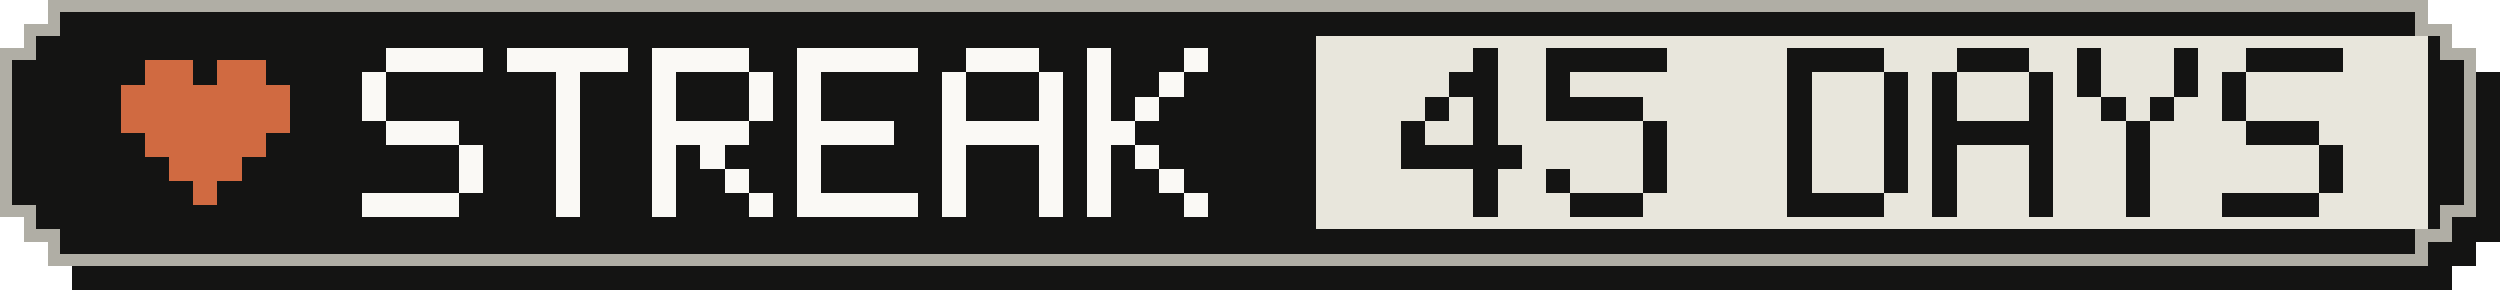
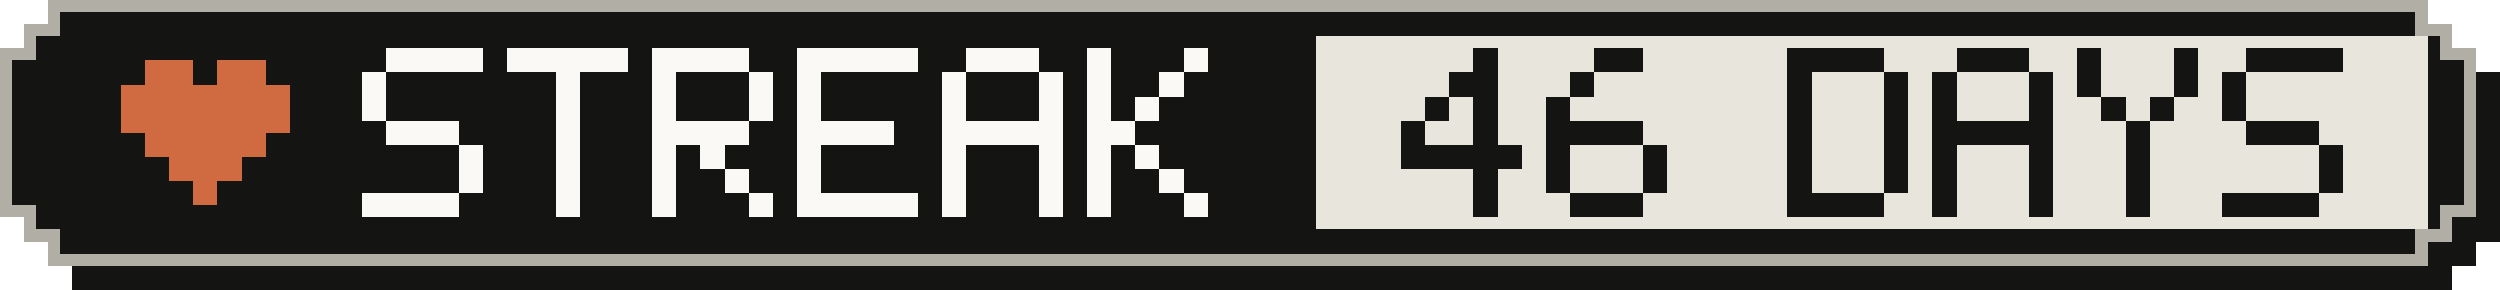
- <svg xmlns="http://www.w3.org/2000/svg" width="207" height="24" viewBox="0 0 207 24" role="img" aria-label="Active-day streak: 45 Days">
+ <svg xmlns="http://www.w3.org/2000/svg" width="207" height="24" viewBox="0 0 207 24" role="img" aria-label="Active-day streak: 46 Days">
  <g shape-rendering="crispEdges">
    <path fill="#141413" d="M6,2 H203 V4 H205 V6 H207 V20 H205 V22 H203 V24 H6 V22 H4 V20 H2 V6 H4 V4 H6 Z" />
    <path fill="#b0aea5" d="M4,0 H201 V2 H203 V4 H205 V18 H203 V20 H201 V22 H4 V20 H2 V18 H0 V4 H2 V2 H4 Z" />
    <path fill="#141413" d="M5,1 H200 V3 H202 V5 H204 V17 H202 V19 H200 V21 H5 V19 H3 V17 H1 V5 H3 V3 H5 Z" />
    <rect fill="#e8e6dc" x="109" y="3" width="92" height="16" />
    <g fill="#d06a41">
      <rect x="12" y="5" width="4" height="2" />
      <rect x="18" y="5" width="4" height="2" />
      <rect x="10" y="7" width="14" height="2" />
      <rect x="10" y="9" width="14" height="2" />
      <rect x="12" y="11" width="10" height="2" />
      <rect x="14" y="13" width="6" height="2" />
      <rect x="16" y="15" width="2" height="2" />
    </g>
    <g fill="#faf9f5">
      <rect x="32" y="4" width="8" height="2" />
      <rect x="30" y="6" width="2" height="2" />
      <rect x="30" y="8" width="2" height="2" />
      <rect x="32" y="10" width="6" height="2" />
      <rect x="38" y="12" width="2" height="2" />
      <rect x="38" y="14" width="2" height="2" />
      <rect x="30" y="16" width="8" height="2" />
      <rect x="42" y="4" width="10" height="2" />
      <rect x="46" y="6" width="2" height="2" />
      <rect x="46" y="8" width="2" height="2" />
      <rect x="46" y="10" width="2" height="2" />
      <rect x="46" y="12" width="2" height="2" />
      <rect x="46" y="14" width="2" height="2" />
      <rect x="46" y="16" width="2" height="2" />
      <rect x="54" y="4" width="8" height="2" />
      <rect x="54" y="6" width="2" height="2" />
      <rect x="62" y="6" width="2" height="2" />
      <rect x="54" y="8" width="2" height="2" />
      <rect x="62" y="8" width="2" height="2" />
      <rect x="54" y="10" width="8" height="2" />
      <rect x="54" y="12" width="2" height="2" />
      <rect x="58" y="12" width="2" height="2" />
      <rect x="54" y="14" width="2" height="2" />
      <rect x="60" y="14" width="2" height="2" />
      <rect x="54" y="16" width="2" height="2" />
      <rect x="62" y="16" width="2" height="2" />
      <rect x="66" y="4" width="10" height="2" />
      <rect x="66" y="6" width="2" height="2" />
      <rect x="66" y="8" width="2" height="2" />
      <rect x="66" y="10" width="8" height="2" />
      <rect x="66" y="12" width="2" height="2" />
      <rect x="66" y="14" width="2" height="2" />
      <rect x="66" y="16" width="10" height="2" />
      <rect x="80" y="4" width="6" height="2" />
      <rect x="78" y="6" width="2" height="2" />
      <rect x="86" y="6" width="2" height="2" />
      <rect x="78" y="8" width="2" height="2" />
      <rect x="86" y="8" width="2" height="2" />
      <rect x="78" y="10" width="10" height="2" />
      <rect x="78" y="12" width="2" height="2" />
      <rect x="86" y="12" width="2" height="2" />
      <rect x="78" y="14" width="2" height="2" />
      <rect x="86" y="14" width="2" height="2" />
      <rect x="78" y="16" width="2" height="2" />
      <rect x="86" y="16" width="2" height="2" />
      <rect x="90" y="4" width="2" height="2" />
      <rect x="98" y="4" width="2" height="2" />
      <rect x="90" y="6" width="2" height="2" />
      <rect x="96" y="6" width="2" height="2" />
      <rect x="90" y="8" width="2" height="2" />
      <rect x="94" y="8" width="2" height="2" />
      <rect x="90" y="10" width="4" height="2" />
      <rect x="90" y="12" width="2" height="2" />
      <rect x="94" y="12" width="2" height="2" />
      <rect x="90" y="14" width="2" height="2" />
      <rect x="96" y="14" width="2" height="2" />
      <rect x="90" y="16" width="2" height="2" />
      <rect x="98" y="16" width="2" height="2" />
    </g>
    <g fill="#141413">
      <rect x="122" y="4" width="2" height="2" />
      <rect x="120" y="6" width="4" height="2" />
      <rect x="118" y="8" width="2" height="2" />
      <rect x="122" y="8" width="2" height="2" />
      <rect x="116" y="10" width="2" height="2" />
      <rect x="122" y="10" width="2" height="2" />
      <rect x="116" y="12" width="10" height="2" />
      <rect x="122" y="14" width="2" height="2" />
      <rect x="122" y="16" width="2" height="2" />
-       <rect x="128" y="4" width="10" height="2" />
-       <rect x="128" y="6" width="2" height="2" />
-       <rect x="128" y="8" width="8" height="2" />
-       <rect x="136" y="10" width="2" height="2" />
+       <rect x="132" y="4" width="4" height="2" />
+       <rect x="130" y="6" width="2" height="2" />
+       <rect x="128" y="8" width="2" height="2" />
+       <rect x="128" y="10" width="8" height="2" />
+       <rect x="128" y="12" width="2" height="2" />
      <rect x="136" y="12" width="2" height="2" />
      <rect x="128" y="14" width="2" height="2" />
      <rect x="136" y="14" width="2" height="2" />
      <rect x="130" y="16" width="6" height="2" />
      <rect x="148" y="4" width="8" height="2" />
      <rect x="148" y="6" width="2" height="2" />
      <rect x="156" y="6" width="2" height="2" />
      <rect x="148" y="8" width="2" height="2" />
      <rect x="156" y="8" width="2" height="2" />
      <rect x="148" y="10" width="2" height="2" />
      <rect x="156" y="10" width="2" height="2" />
      <rect x="148" y="12" width="2" height="2" />
      <rect x="156" y="12" width="2" height="2" />
      <rect x="148" y="14" width="2" height="2" />
      <rect x="156" y="14" width="2" height="2" />
      <rect x="148" y="16" width="8" height="2" />
      <rect x="162" y="4" width="6" height="2" />
      <rect x="160" y="6" width="2" height="2" />
      <rect x="168" y="6" width="2" height="2" />
      <rect x="160" y="8" width="2" height="2" />
      <rect x="168" y="8" width="2" height="2" />
      <rect x="160" y="10" width="10" height="2" />
      <rect x="160" y="12" width="2" height="2" />
      <rect x="168" y="12" width="2" height="2" />
      <rect x="160" y="14" width="2" height="2" />
      <rect x="168" y="14" width="2" height="2" />
      <rect x="160" y="16" width="2" height="2" />
      <rect x="168" y="16" width="2" height="2" />
      <rect x="172" y="4" width="2" height="2" />
      <rect x="180" y="4" width="2" height="2" />
      <rect x="172" y="6" width="2" height="2" />
      <rect x="180" y="6" width="2" height="2" />
      <rect x="174" y="8" width="2" height="2" />
      <rect x="178" y="8" width="2" height="2" />
      <rect x="176" y="10" width="2" height="2" />
      <rect x="176" y="12" width="2" height="2" />
      <rect x="176" y="14" width="2" height="2" />
      <rect x="176" y="16" width="2" height="2" />
      <rect x="186" y="4" width="8" height="2" />
      <rect x="184" y="6" width="2" height="2" />
      <rect x="184" y="8" width="2" height="2" />
      <rect x="186" y="10" width="6" height="2" />
      <rect x="192" y="12" width="2" height="2" />
      <rect x="192" y="14" width="2" height="2" />
      <rect x="184" y="16" width="8" height="2" />
    </g>
  </g>
</svg>
